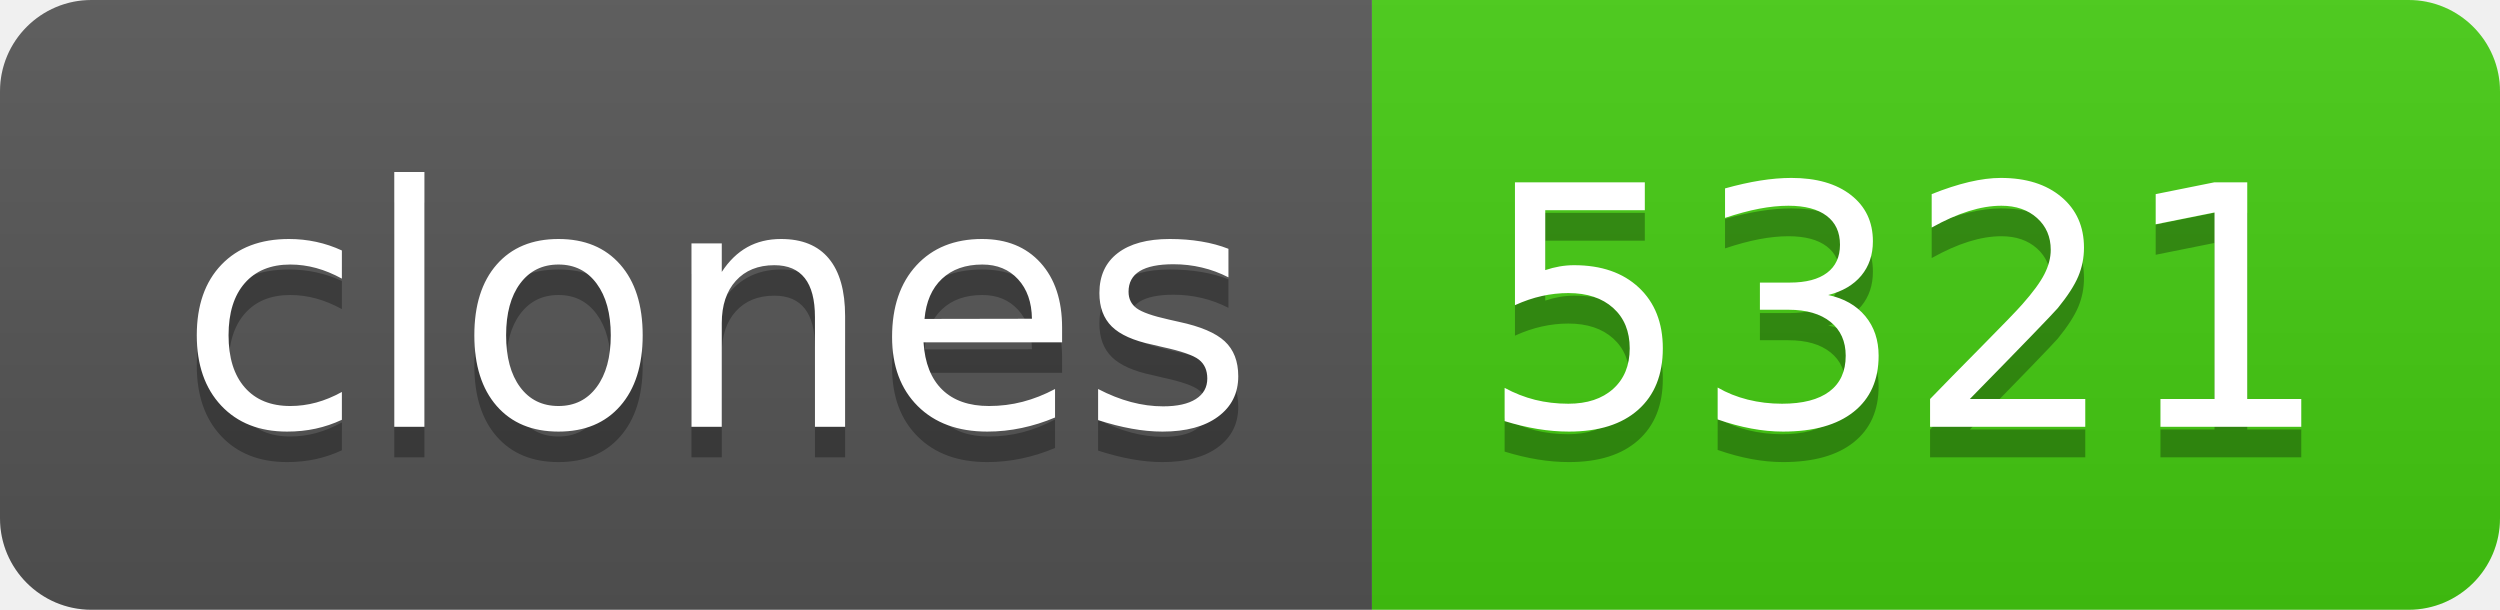
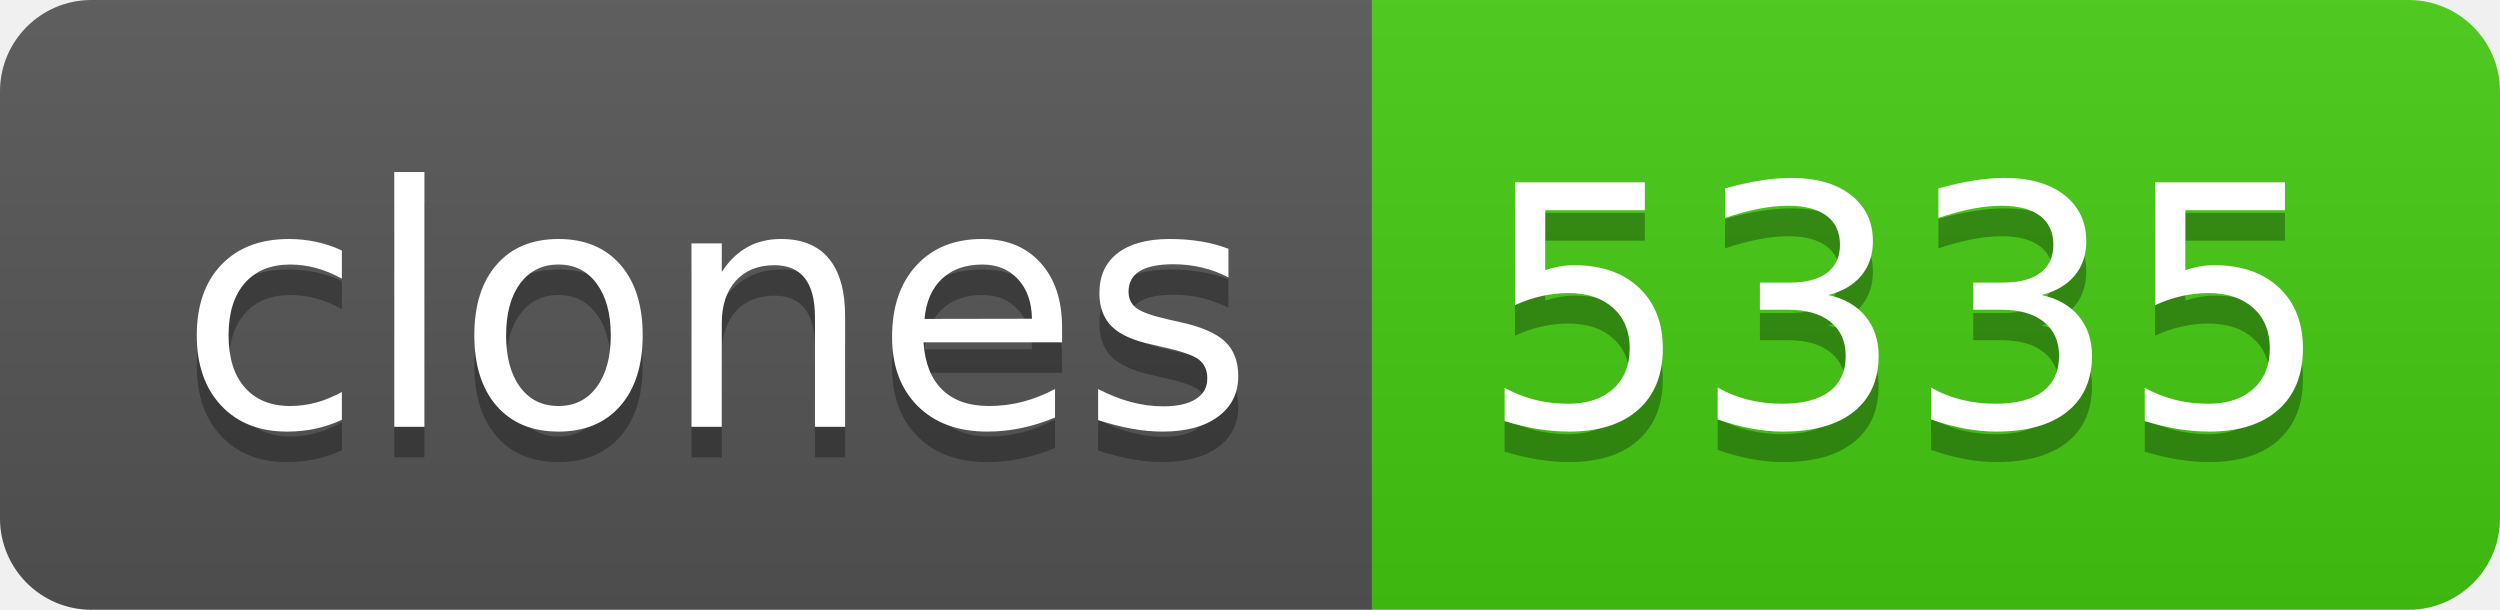
- <svg xmlns="http://www.w3.org/2000/svg" width="82" height="20" role="img" aria-label="clones: 5321">
+ <svg xmlns="http://www.w3.org/2000/svg" width="82" height="20" role="img" aria-label="clones: 5335">
  <linearGradient id="s" x2="0" y2="100%">
    <stop offset="0" stop-color="#bbb" stop-opacity=".1" />
    <stop offset="1" stop-opacity=".1" />
  </linearGradient>
  <clipPath id="r">
    <rect width="82" height="20" rx="3" fill="#fff" />
  </clipPath>
  <g clip-path="url(#r)">
    <rect width="45" height="20" fill="#555" />
    <rect x="45" width="37" height="20" fill="#4c1" />
    <rect width="82" height="20" fill="url(#s)" />
  </g>
  <g fill="#fff" text-anchor="middle" font-family="Verdana,Geneva,DejaVu Sans,sans-serif" text-rendering="geometricPrecision" font-size="110">
    <text aria-hidden="true" x="235" y="150" fill="#010101" fill-opacity=".3" transform="scale(.1)" textLength="350">clones</text>
    <text x="235" y="140" transform="scale(.1)" fill="#fff" textLength="350">clones</text>
-     <text aria-hidden="true" x="625" y="150" fill="#010101" fill-opacity=".3" transform="scale(.1)" textLength="270">5321</text>
-     <text x="625" y="140" transform="scale(.1)" fill="#fff" textLength="270">5321</text>
+     <text aria-hidden="true" x="625" y="150" fill="#010101" fill-opacity=".3" transform="scale(.1)" textLength="270">5335</text>
+     <text x="625" y="140" transform="scale(.1)" fill="#fff" textLength="270">5335</text>
  </g>
</svg>
